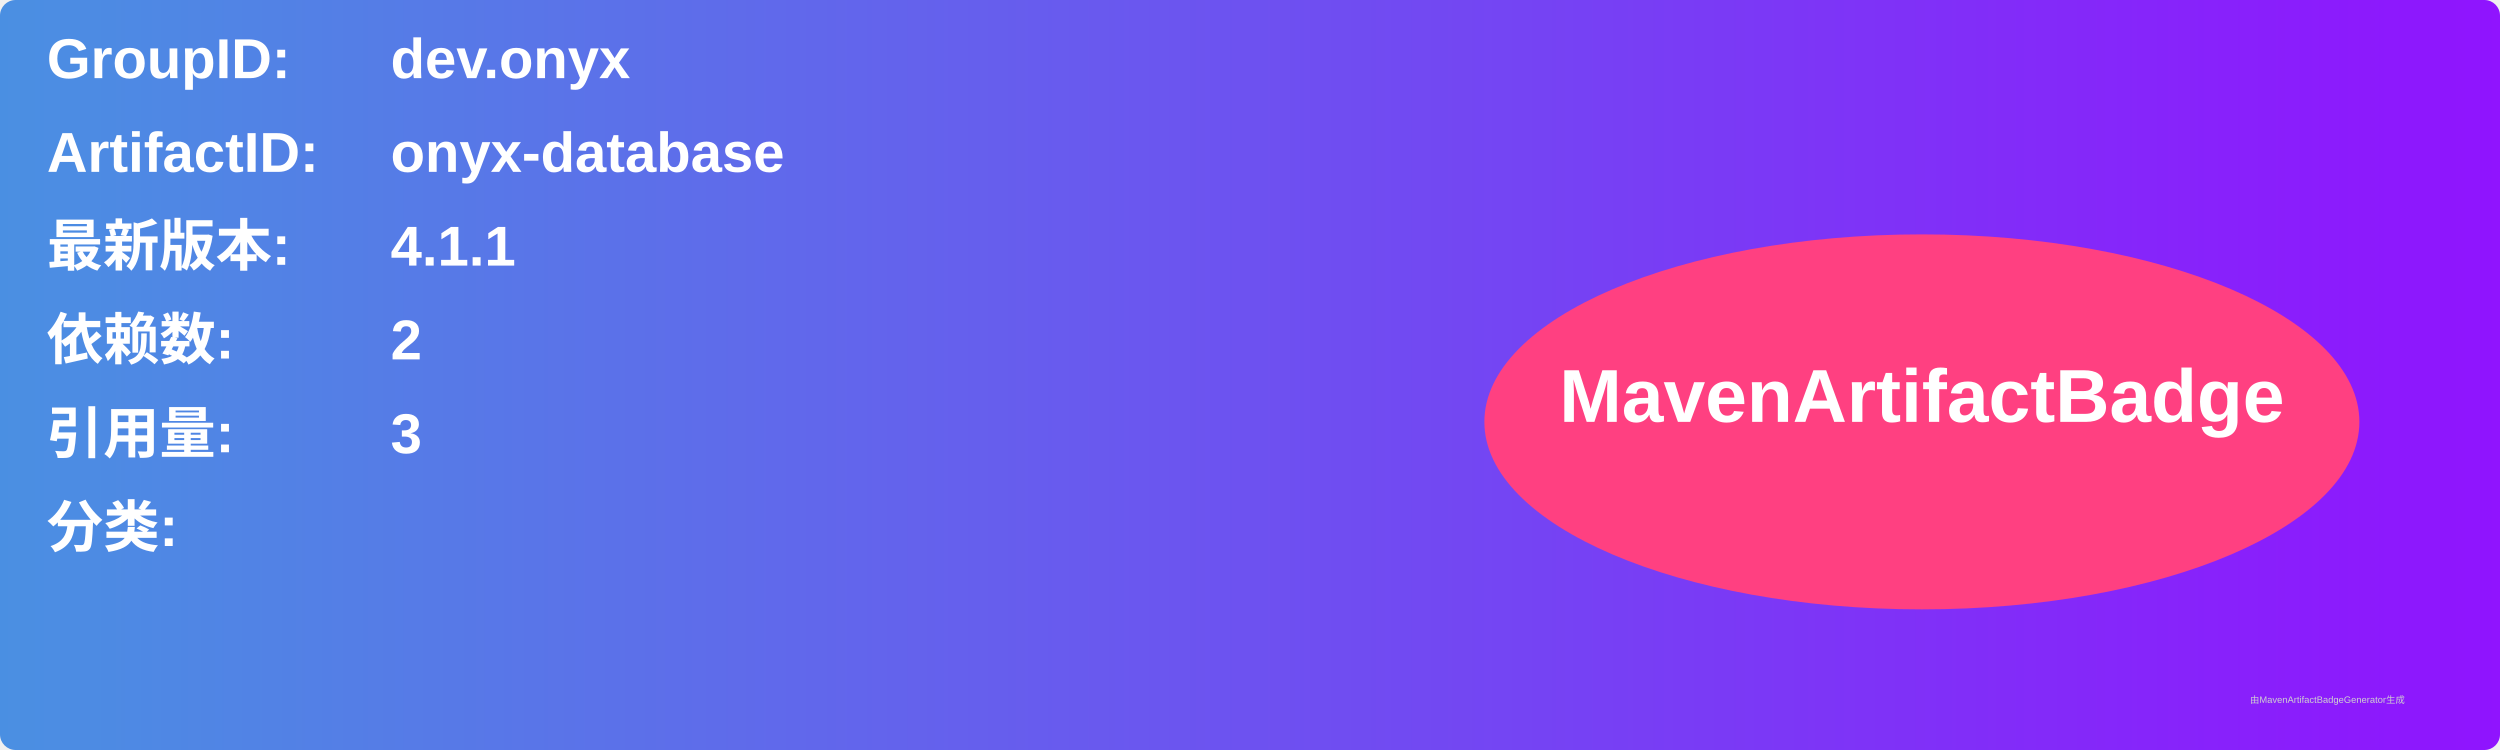
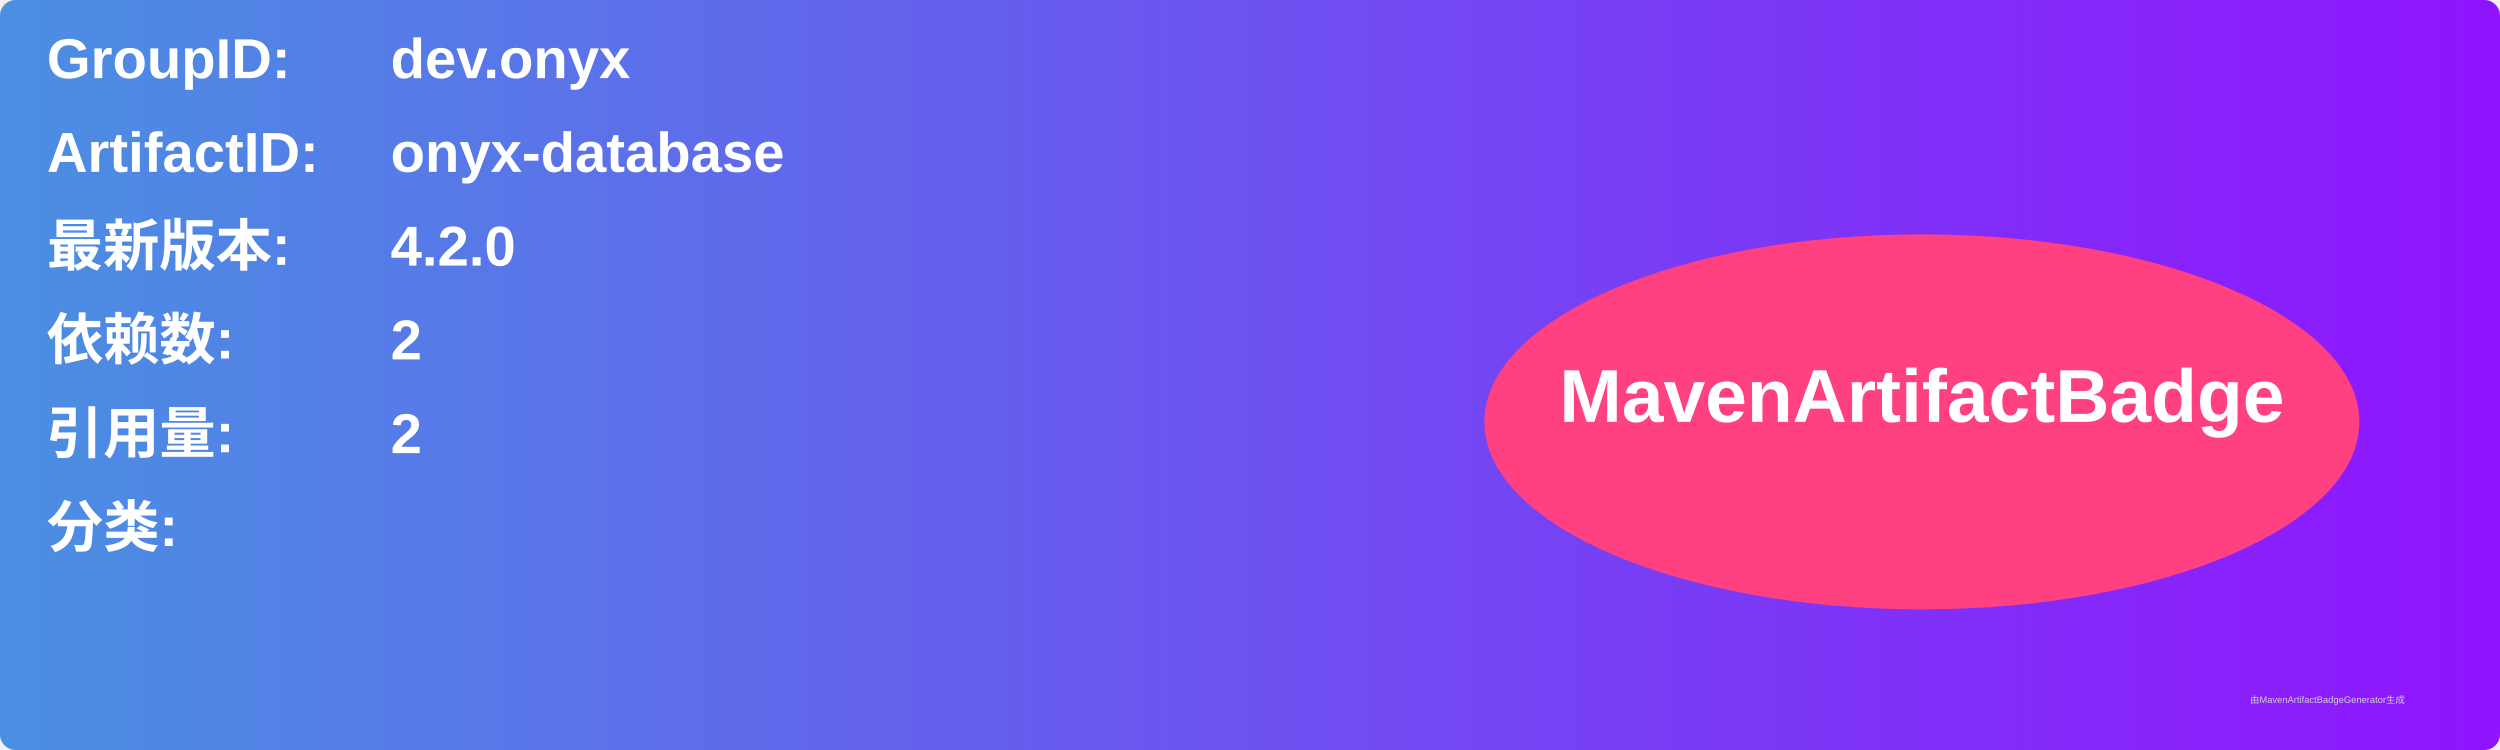
<svg xmlns="http://www.w3.org/2000/svg" width="800" height="240" viewBox="0 0 800 240">
  <linearGradient id="grad" x1="0%" y1="0%" x2="100%" y2="0%">
    <stop offset="0%" stop-color="#4a90e2" />
    <stop offset="100%" stop-color="#9013fe" />
  </linearGradient>
  <rect width="100%" height="100%" rx="5" ry="5" fill="url(#grad)" />
  <g transform="translate(15, 15)">
    <text x="0" y="10" font-family="Arial" font-size="18" fill="white" font-weight="bold" width="260">GroupID:</text>
    <text x="110" y="10" font-family="Arial" font-size="18" fill="white" font-weight="bold" width="460">dev.onyx</text>
    <text x="0" y="40" font-family="Arial" font-size="18" fill="white" font-weight="bold" width="260">ArtifactID:</text>
    <text x="110" y="40" font-family="Arial" font-size="18" fill="white" font-weight="bold" width="460">onyx-database</text>
    <text x="0" y="70" font-family="Arial" font-size="18" fill="white" font-weight="bold">最新版本:</text>
    <text x="110" y="70" font-family="Arial" font-size="18" fill="white" font-weight="bold">
-       <tspan font-weight="bold">4.1.1</tspan>
+       <tspan font-weight="bold">4.2.0</tspan>
    </text>
    <text x="0" y="100" font-family="Arial" font-size="18" fill="white" font-weight="bold">依赖数: </text>
    <text x="110" y="100" font-family="Arial" font-size="18" fill="white">
      <tspan font-weight="bold">2</tspan>
    </text>
    <text x="0" y="130" font-family="Arial" font-size="18" fill="white" font-weight="bold">引用量: </text>
    <text x="110" y="130" font-family="Arial" font-size="18" fill="white">
-       <tspan font-weight="bold">3</tspan>
+       <tspan font-weight="bold">2</tspan>
    </text>
    <text x="0" y="160" font-family="Arial" font-size="18" fill="white" font-weight="bold">分类:</text>
    <text x="10" y="190" font-family="Arial" font-size="10" fill="white">
      <tspan font-weight="bold" />
    </text>
    <ellipse cx="600" cy="120" rx="140" ry="60" fill="#ff4081" />
    <text x="600" y="120" text-anchor="middle" font-family="Arial" font-size="24" fill="white" font-weight="bold">MavenArtifactBadge</text>
  </g>
  <text x="720" y="225" font-family="Arial" font-size="3" fill="#d0d0d0">由MavenArtifactBadgeGenerator生成</text>
</svg>
